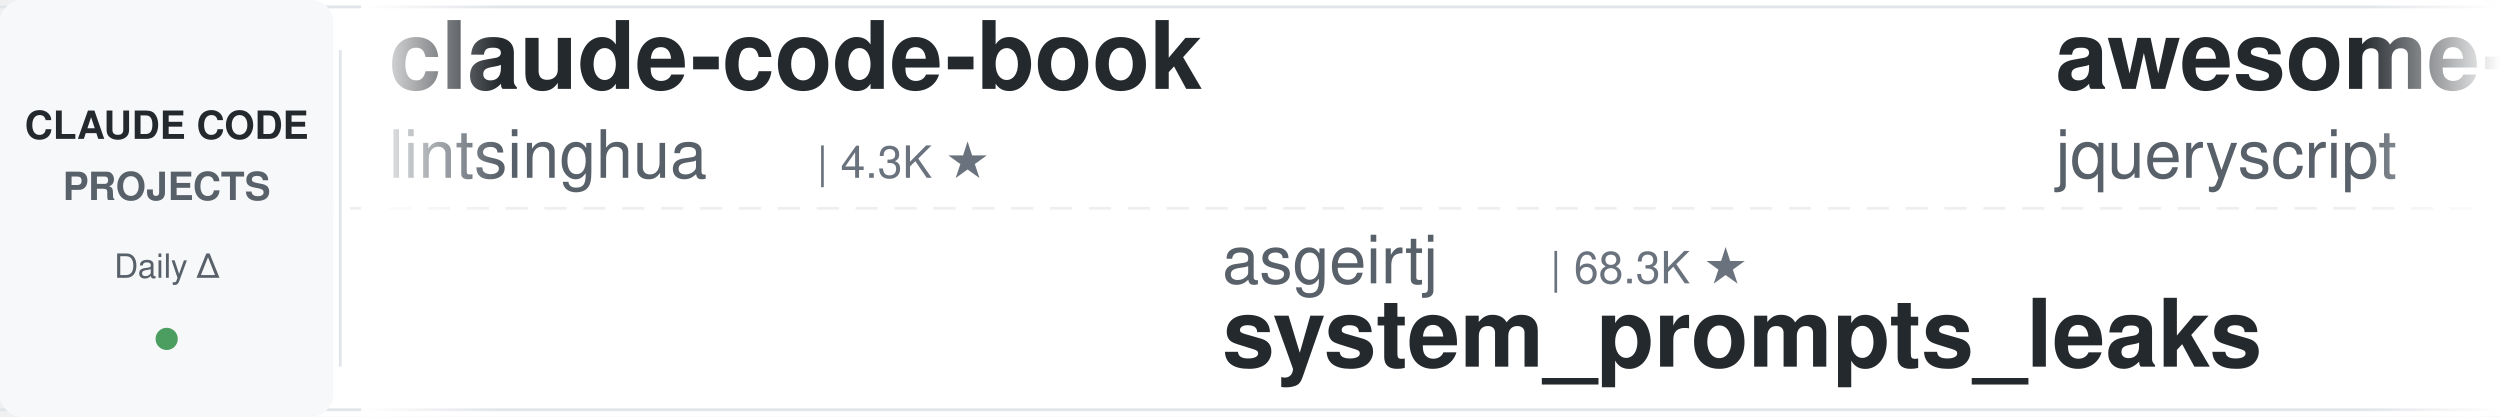
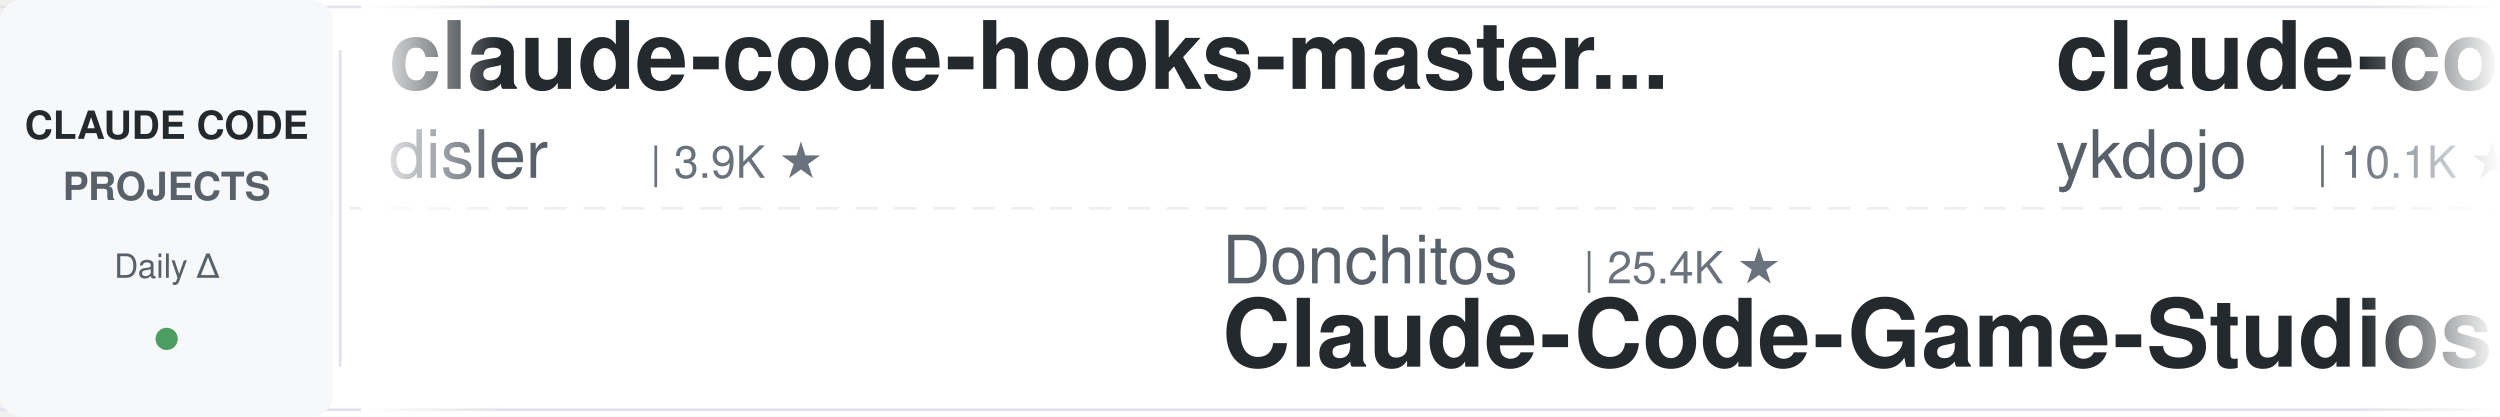
<svg xmlns="http://www.w3.org/2000/svg" width="900" height="150">
  <defs>
    <linearGradient id="leftFade" x1="0%" y1="0%" x2="100%" y2="0%">
      <stop offset="0%" style="stop-color:#ffffff;stop-opacity:1" />
      <stop offset="100%" style="stop-color:#ffffff;stop-opacity:0" />
    </linearGradient>
    <linearGradient id="rightFade" x1="0%" y1="0%" x2="100%" y2="0%">
      <stop offset="0%" style="stop-color:#ffffff;stop-opacity:0" />
      <stop offset="100%" style="stop-color:#ffffff;stop-opacity:1" />
    </linearGradient>
  </defs>
  <rect width="900" height="150" fill="#ffffff" rx="8" />
  <rect x="0" y="2" width="900" height="1" fill="#e1e4e8" />
  <rect x="0" y="147" width="900" height="1" fill="#e1e4e8" />
  <line x1="0" y1="75" x2="900" y2="75" stroke="#e1e4e8" stroke-width="1" stroke-dasharray="8 6" opacity="0.6" />
  <rect x="0" y="0" width="120" height="150" fill="#f6f8fa" rx="8" />
  <text x="60" y="50" font-family="-apple-system, BlinkMacSystemFont, 'Segoe UI', Helvetica, Arial, sans-serif" font-size="14" font-weight="600" fill="#24292e" text-anchor="middle">CLAUDE CODE</text>
  <text x="60" y="72" font-family="-apple-system, BlinkMacSystemFont, 'Segoe UI', Helvetica, Arial, sans-serif" font-size="14" font-weight="600" fill="#586069" text-anchor="middle">PROJECTS</text>
  <text x="60" y="100" font-family="-apple-system, BlinkMacSystemFont, 'Segoe UI', Helvetica, Arial, sans-serif" font-size="12" font-weight="500" fill="#586069" text-anchor="middle">Daily Δ</text>
  <circle cx="60" cy="122" r="4" fill="#22863a" opacity="0.8" />
  <rect x="122" y="18" width="1" height="114" fill="#e1e4e8" />
  <clipPath id="tickerClip">
    <rect x="130" y="0" width="770" height="150" />
  </clipPath>
  <g clip-path="url(#tickerClip)">
    <g id="tickerItems">
      <animateTransform attributeName="transform" attributeType="XML" type="translate" from="0 0" to="-3000 0" dur="54s" repeatCount="indefinite" />
      <g transform="translate(0, 0)">
-         <text x="140" y="32" font-family="-apple-system, BlinkMacSystemFont, 'Segoe UI', Helvetica, Arial, sans-serif" font-size="34" font-weight="600" fill="#24292e">claude-code-book</text>
-         <text x="140" y="64" font-family="-apple-system, BlinkMacSystemFont, 'Segoe UI', Helvetica, Arial, sans-serif" font-size="24" font-weight="400" fill="#586069">lintsinghua</text>
-         <text x="294" y="64" font-family="-apple-system, BlinkMacSystemFont, 'Segoe UI', Helvetica, Arial, sans-serif" font-size="16" font-weight="500" fill="#6a737d">| 4.3K ★</text>
+         <text x="140" y="32" font-family="-apple-system, BlinkMacSystemFont, 'Segoe UI', Helvetica, Arial, sans-serif" font-size="34" font-weight="600" fill="#24292e">claude-code-hooks-master...</text>
+         <text x="140" y="64" font-family="-apple-system, BlinkMacSystemFont, 'Segoe UI', Helvetica, Arial, sans-serif" font-size="24" font-weight="400" fill="#586069">disler</text>
+         <text x="234" y="64" font-family="-apple-system, BlinkMacSystemFont, 'Segoe UI', Helvetica, Arial, sans-serif" font-size="16" font-weight="500" fill="#6a737d">| 3.9K ★</text>
      </g>
      <g transform="translate(300, 0)">
-         <text x="140" y="102" font-family="-apple-system, BlinkMacSystemFont, 'Segoe UI', Helvetica, Arial, sans-serif" font-size="24" font-weight="400" fill="#586069">asgeirtj</text>
-         <text x="258" y="102" font-family="-apple-system, BlinkMacSystemFont, 'Segoe UI', Helvetica, Arial, sans-serif" font-size="16" font-weight="500" fill="#6a737d">| 68.3K ★</text>
-         <text x="140" y="132" font-family="-apple-system, BlinkMacSystemFont, 'Segoe UI', Helvetica, Arial, sans-serif" font-size="34" font-weight="600" fill="#24292e">system_prompts_leaks</text>
+         <text x="140" y="102" font-family="-apple-system, BlinkMacSystemFont, 'Segoe UI', Helvetica, Arial, sans-serif" font-size="24" font-weight="400" fill="#586069">Donchitos</text>
+         <text x="270" y="102" font-family="-apple-system, BlinkMacSystemFont, 'Segoe UI', Helvetica, Arial, sans-serif" font-size="16" font-weight="500" fill="#6a737d">| 25.4K ★</text>
+         <text x="140" y="132" font-family="-apple-system, BlinkMacSystemFont, 'Segoe UI', Helvetica, Arial, sans-serif" font-size="34" font-weight="600" fill="#24292e">Claude-Code-Game-Studios</text>
      </g>
      <g transform="translate(600, 0)">
-         <text x="140" y="32" font-family="-apple-system, BlinkMacSystemFont, 'Segoe UI', Helvetica, Arial, sans-serif" font-size="34" font-weight="600" fill="#24292e">awesome-claude-code</text>
-         <text x="140" y="64" font-family="-apple-system, BlinkMacSystemFont, 'Segoe UI', Helvetica, Arial, sans-serif" font-size="24" font-weight="400" fill="#586069">jqueryscript</text>
-         <text x="306" y="64" font-family="-apple-system, BlinkMacSystemFont, 'Segoe UI', Helvetica, Arial, sans-serif" font-size="16" font-weight="500" fill="#6a737d">| 517 ★</text>
+         <text x="140" y="32" font-family="-apple-system, BlinkMacSystemFont, 'Segoe UI', Helvetica, Arial, sans-serif" font-size="34" font-weight="600" fill="#24292e">claude-code-tips</text>
+         <text x="140" y="64" font-family="-apple-system, BlinkMacSystemFont, 'Segoe UI', Helvetica, Arial, sans-serif" font-size="24" font-weight="400" fill="#586069">ykdojo</text>
+         <text x="234" y="64" font-family="-apple-system, BlinkMacSystemFont, 'Segoe UI', Helvetica, Arial, sans-serif" font-size="16" font-weight="500" fill="#6a737d">| 10.1K ★</text>
      </g>
      <g transform="translate(900, 0)">
-         <text x="140" y="102" font-family="-apple-system, BlinkMacSystemFont, 'Segoe UI', Helvetica, Arial, sans-serif" font-size="24" font-weight="400" fill="#586069">anthropics</text>
-         <text x="282" y="102" font-family="-apple-system, BlinkMacSystemFont, 'Segoe UI', Helvetica, Arial, sans-serif" font-size="16" font-weight="500" fill="#6a737d">| 6.3K ★</text>
-         <text x="140" y="132" font-family="-apple-system, BlinkMacSystemFont, 'Segoe UI', Helvetica, Arial, sans-serif" font-size="34" font-weight="600" fill="#24292e">claude-code-security-rev...</text>
+         <text x="140" y="102" font-family="-apple-system, BlinkMacSystemFont, 'Segoe UI', Helvetica, Arial, sans-serif" font-size="24" font-weight="400" fill="#586069">pedrohcgs</text>
+         <text x="270" y="102" font-family="-apple-system, BlinkMacSystemFont, 'Segoe UI', Helvetica, Arial, sans-serif" font-size="16" font-weight="500" fill="#6a737d">| 1.6K ★</text>
+         <text x="140" y="132" font-family="-apple-system, BlinkMacSystemFont, 'Segoe UI', Helvetica, Arial, sans-serif" font-size="34" font-weight="600" fill="#24292e">claude-code-my-workflow</text>
      </g>
      <g transform="translate(1200, 0)">
-         <text x="140" y="32" font-family="-apple-system, BlinkMacSystemFont, 'Segoe UI', Helvetica, Arial, sans-serif" font-size="34" font-weight="600" fill="#24292e">Claude-Code-Game-Studios</text>
-         <text x="140" y="64" font-family="-apple-system, BlinkMacSystemFont, 'Segoe UI', Helvetica, Arial, sans-serif" font-size="24" font-weight="400" fill="#586069">Donchitos</text>
-         <text x="270" y="64" font-family="-apple-system, BlinkMacSystemFont, 'Segoe UI', Helvetica, Arial, sans-serif" font-size="16" font-weight="500" fill="#6a737d">| 25.4K ★</text>
+         <text x="140" y="32" font-family="-apple-system, BlinkMacSystemFont, 'Segoe UI', Helvetica, Arial, sans-serif" font-size="34" font-weight="600" fill="#24292e">edmunds-claude-code</text>
+         <text x="140" y="64" font-family="-apple-system, BlinkMacSystemFont, 'Segoe UI', Helvetica, Arial, sans-serif" font-size="24" font-weight="400" fill="#586069">edmund-io</text>
+         <text x="270" y="64" font-family="-apple-system, BlinkMacSystemFont, 'Segoe UI', Helvetica, Arial, sans-serif" font-size="16" font-weight="500" fill="#6a737d">| 1.5K ★</text>
      </g>
      <g transform="translate(1500, 0)">
-         <text x="140" y="102" font-family="-apple-system, BlinkMacSystemFont, 'Segoe UI', Helvetica, Arial, sans-serif" font-size="24" font-weight="400" fill="#586069">hangsman</text>
-         <text x="258" y="102" font-family="-apple-system, BlinkMacSystemFont, 'Segoe UI', Helvetica, Arial, sans-serif" font-size="16" font-weight="500" fill="#6a737d">| 795 ★</text>
-         <text x="140" y="132" font-family="-apple-system, BlinkMacSystemFont, 'Segoe UI', Helvetica, Arial, sans-serif" font-size="34" font-weight="600" fill="#24292e">claude-code-source</text>
+         <text x="140" y="102" font-family="-apple-system, BlinkMacSystemFont, 'Segoe UI', Helvetica, Arial, sans-serif" font-size="24" font-weight="400" fill="#586069">Pimzino</text>
+         <text x="246" y="102" font-family="-apple-system, BlinkMacSystemFont, 'Segoe UI', Helvetica, Arial, sans-serif" font-size="16" font-weight="500" fill="#6a737d">| 3.9K ★</text>
+         <text x="140" y="132" font-family="-apple-system, BlinkMacSystemFont, 'Segoe UI', Helvetica, Arial, sans-serif" font-size="34" font-weight="600" fill="#24292e">claude-code-spec-workflo...</text>
      </g>
      <g transform="translate(1800, 0)">
-         <text x="140" y="32" font-family="-apple-system, BlinkMacSystemFont, 'Segoe UI', Helvetica, Arial, sans-serif" font-size="34" font-weight="600" fill="#24292e">claude-code-source</text>
-         <text x="140" y="64" font-family="-apple-system, BlinkMacSystemFont, 'Segoe UI', Helvetica, Arial, sans-serif" font-size="24" font-weight="400" fill="#586069">JrCx7scC</text>
-         <text x="258" y="64" font-family="-apple-system, BlinkMacSystemFont, 'Segoe UI', Helvetica, Arial, sans-serif" font-size="16" font-weight="500" fill="#6a737d">| 376 ★</text>
+         <text x="140" y="32" font-family="-apple-system, BlinkMacSystemFont, 'Segoe UI', Helvetica, Arial, sans-serif" font-size="34" font-weight="600" fill="#24292e">Auto-claude-code-researc...</text>
+         <text x="140" y="64" font-family="-apple-system, BlinkMacSystemFont, 'Segoe UI', Helvetica, Arial, sans-serif" font-size="24" font-weight="400" fill="#586069">wanshuiyin</text>
+         <text x="282" y="64" font-family="-apple-system, BlinkMacSystemFont, 'Segoe UI', Helvetica, Arial, sans-serif" font-size="16" font-weight="500" fill="#6a737d">| 16.6K ★</text>
      </g>
      <g transform="translate(2100, 0)">
-         <text x="140" y="102" font-family="-apple-system, BlinkMacSystemFont, 'Segoe UI', Helvetica, Arial, sans-serif" font-size="24" font-weight="400" fill="#586069">nicedreamzapp</text>
-         <text x="318" y="102" font-family="-apple-system, BlinkMacSystemFont, 'Segoe UI', Helvetica, Arial, sans-serif" font-size="16" font-weight="500" fill="#6a737d">| 3.3K ★</text>
-         <text x="140" y="132" font-family="-apple-system, BlinkMacSystemFont, 'Segoe UI', Helvetica, Arial, sans-serif" font-size="34" font-weight="600" fill="#24292e">claude-code-local</text>
+         <text x="140" y="102" font-family="-apple-system, BlinkMacSystemFont, 'Segoe UI', Helvetica, Arial, sans-serif" font-size="24" font-weight="400" fill="#586069">darcyegb</text>
+         <text x="258" y="102" font-family="-apple-system, BlinkMacSystemFont, 'Segoe UI', Helvetica, Arial, sans-serif" font-size="16" font-weight="500" fill="#6a737d">| 768 ★</text>
+         <text x="140" y="132" font-family="-apple-system, BlinkMacSystemFont, 'Segoe UI', Helvetica, Arial, sans-serif" font-size="34" font-weight="600" fill="#24292e">ClaudeCodeAgents</text>
      </g>
      <g transform="translate(2400, 0)">
-         <text x="140" y="32" font-family="-apple-system, BlinkMacSystemFont, 'Segoe UI', Helvetica, Arial, sans-serif" font-size="34" font-weight="600" fill="#24292e">claude-code-action</text>
-         <text x="140" y="64" font-family="-apple-system, BlinkMacSystemFont, 'Segoe UI', Helvetica, Arial, sans-serif" font-size="24" font-weight="400" fill="#586069">anthropics</text>
-         <text x="282" y="64" font-family="-apple-system, BlinkMacSystemFont, 'Segoe UI', Helvetica, Arial, sans-serif" font-size="16" font-weight="500" fill="#6a737d">| 8.9K ★</text>
+         <text x="140" y="32" font-family="-apple-system, BlinkMacSystemFont, 'Segoe UI', Helvetica, Arial, sans-serif" font-size="34" font-weight="600" fill="#24292e">claude-code-infrastructu...</text>
+         <text x="140" y="64" font-family="-apple-system, BlinkMacSystemFont, 'Segoe UI', Helvetica, Arial, sans-serif" font-size="24" font-weight="400" fill="#586069">diet103</text>
+         <text x="246" y="64" font-family="-apple-system, BlinkMacSystemFont, 'Segoe UI', Helvetica, Arial, sans-serif" font-size="16" font-weight="500" fill="#6a737d">| 10.0K ★</text>
      </g>
      <g transform="translate(2700, 0)">
-         <text x="140" y="102" font-family="-apple-system, BlinkMacSystemFont, 'Segoe UI', Helvetica, Arial, sans-serif" font-size="24" font-weight="400" fill="#586069">andrew-kramer-inno</text>
-         <text x="378" y="102" font-family="-apple-system, BlinkMacSystemFont, 'Segoe UI', Helvetica, Arial, sans-serif" font-size="16" font-weight="500" fill="#6a737d">| 595 ★</text>
-         <text x="140" y="132" font-family="-apple-system, BlinkMacSystemFont, 'Segoe UI', Helvetica, Arial, sans-serif" font-size="34" font-weight="600" fill="#24292e">claude-code-source-build</text>
+         <text x="140" y="102" font-family="-apple-system, BlinkMacSystemFont, 'Segoe UI', Helvetica, Arial, sans-serif" font-size="24" font-weight="400" fill="#586069">liuup</text>
+         <text x="222" y="102" font-family="-apple-system, BlinkMacSystemFont, 'Segoe UI', Helvetica, Arial, sans-serif" font-size="16" font-weight="500" fill="#6a737d">| 4.0K ★</text>
+         <text x="140" y="132" font-family="-apple-system, BlinkMacSystemFont, 'Segoe UI', Helvetica, Arial, sans-serif" font-size="34" font-weight="600" fill="#24292e">claude-code-analysis</text>
      </g>
      <g transform="translate(3000, 0)">
-         <text x="140" y="32" font-family="-apple-system, BlinkMacSystemFont, 'Segoe UI', Helvetica, Arial, sans-serif" font-size="34" font-weight="600" fill="#24292e">claude-code-book</text>
-         <text x="140" y="64" font-family="-apple-system, BlinkMacSystemFont, 'Segoe UI', Helvetica, Arial, sans-serif" font-size="24" font-weight="400" fill="#586069">lintsinghua</text>
-         <text x="294" y="64" font-family="-apple-system, BlinkMacSystemFont, 'Segoe UI', Helvetica, Arial, sans-serif" font-size="16" font-weight="500" fill="#6a737d">| 4.3K ★</text>
+         <text x="140" y="32" font-family="-apple-system, BlinkMacSystemFont, 'Segoe UI', Helvetica, Arial, sans-serif" font-size="34" font-weight="600" fill="#24292e">claude-code-hooks-master...</text>
+         <text x="140" y="64" font-family="-apple-system, BlinkMacSystemFont, 'Segoe UI', Helvetica, Arial, sans-serif" font-size="24" font-weight="400" fill="#586069">disler</text>
+         <text x="234" y="64" font-family="-apple-system, BlinkMacSystemFont, 'Segoe UI', Helvetica, Arial, sans-serif" font-size="16" font-weight="500" fill="#6a737d">| 3.9K ★</text>
      </g>
      <g transform="translate(3300, 0)">
-         <text x="140" y="102" font-family="-apple-system, BlinkMacSystemFont, 'Segoe UI', Helvetica, Arial, sans-serif" font-size="24" font-weight="400" fill="#586069">asgeirtj</text>
-         <text x="258" y="102" font-family="-apple-system, BlinkMacSystemFont, 'Segoe UI', Helvetica, Arial, sans-serif" font-size="16" font-weight="500" fill="#6a737d">| 68.3K ★</text>
-         <text x="140" y="132" font-family="-apple-system, BlinkMacSystemFont, 'Segoe UI', Helvetica, Arial, sans-serif" font-size="34" font-weight="600" fill="#24292e">system_prompts_leaks</text>
+         <text x="140" y="102" font-family="-apple-system, BlinkMacSystemFont, 'Segoe UI', Helvetica, Arial, sans-serif" font-size="24" font-weight="400" fill="#586069">Donchitos</text>
+         <text x="270" y="102" font-family="-apple-system, BlinkMacSystemFont, 'Segoe UI', Helvetica, Arial, sans-serif" font-size="16" font-weight="500" fill="#6a737d">| 25.4K ★</text>
+         <text x="140" y="132" font-family="-apple-system, BlinkMacSystemFont, 'Segoe UI', Helvetica, Arial, sans-serif" font-size="34" font-weight="600" fill="#24292e">Claude-Code-Game-Studios</text>
      </g>
      <g transform="translate(3600, 0)">
-         <text x="140" y="32" font-family="-apple-system, BlinkMacSystemFont, 'Segoe UI', Helvetica, Arial, sans-serif" font-size="34" font-weight="600" fill="#24292e">awesome-claude-code</text>
-         <text x="140" y="64" font-family="-apple-system, BlinkMacSystemFont, 'Segoe UI', Helvetica, Arial, sans-serif" font-size="24" font-weight="400" fill="#586069">jqueryscript</text>
-         <text x="306" y="64" font-family="-apple-system, BlinkMacSystemFont, 'Segoe UI', Helvetica, Arial, sans-serif" font-size="16" font-weight="500" fill="#6a737d">| 517 ★</text>
+         <text x="140" y="32" font-family="-apple-system, BlinkMacSystemFont, 'Segoe UI', Helvetica, Arial, sans-serif" font-size="34" font-weight="600" fill="#24292e">claude-code-tips</text>
+         <text x="140" y="64" font-family="-apple-system, BlinkMacSystemFont, 'Segoe UI', Helvetica, Arial, sans-serif" font-size="24" font-weight="400" fill="#586069">ykdojo</text>
+         <text x="234" y="64" font-family="-apple-system, BlinkMacSystemFont, 'Segoe UI', Helvetica, Arial, sans-serif" font-size="16" font-weight="500" fill="#6a737d">| 10.1K ★</text>
      </g>
      <g transform="translate(3900, 0)">
-         <text x="140" y="102" font-family="-apple-system, BlinkMacSystemFont, 'Segoe UI', Helvetica, Arial, sans-serif" font-size="24" font-weight="400" fill="#586069">anthropics</text>
-         <text x="282" y="102" font-family="-apple-system, BlinkMacSystemFont, 'Segoe UI', Helvetica, Arial, sans-serif" font-size="16" font-weight="500" fill="#6a737d">| 6.3K ★</text>
-         <text x="140" y="132" font-family="-apple-system, BlinkMacSystemFont, 'Segoe UI', Helvetica, Arial, sans-serif" font-size="34" font-weight="600" fill="#24292e">claude-code-security-rev...</text>
+         <text x="140" y="102" font-family="-apple-system, BlinkMacSystemFont, 'Segoe UI', Helvetica, Arial, sans-serif" font-size="24" font-weight="400" fill="#586069">pedrohcgs</text>
+         <text x="270" y="102" font-family="-apple-system, BlinkMacSystemFont, 'Segoe UI', Helvetica, Arial, sans-serif" font-size="16" font-weight="500" fill="#6a737d">| 1.6K ★</text>
+         <text x="140" y="132" font-family="-apple-system, BlinkMacSystemFont, 'Segoe UI', Helvetica, Arial, sans-serif" font-size="34" font-weight="600" fill="#24292e">claude-code-my-workflow</text>
      </g>
    </g>
  </g>
  <rect x="130" y="0" width="50" height="150" fill="url(#leftFade)" />
  <rect x="850" y="0" width="50" height="150" fill="url(#rightFade)" />
</svg>
